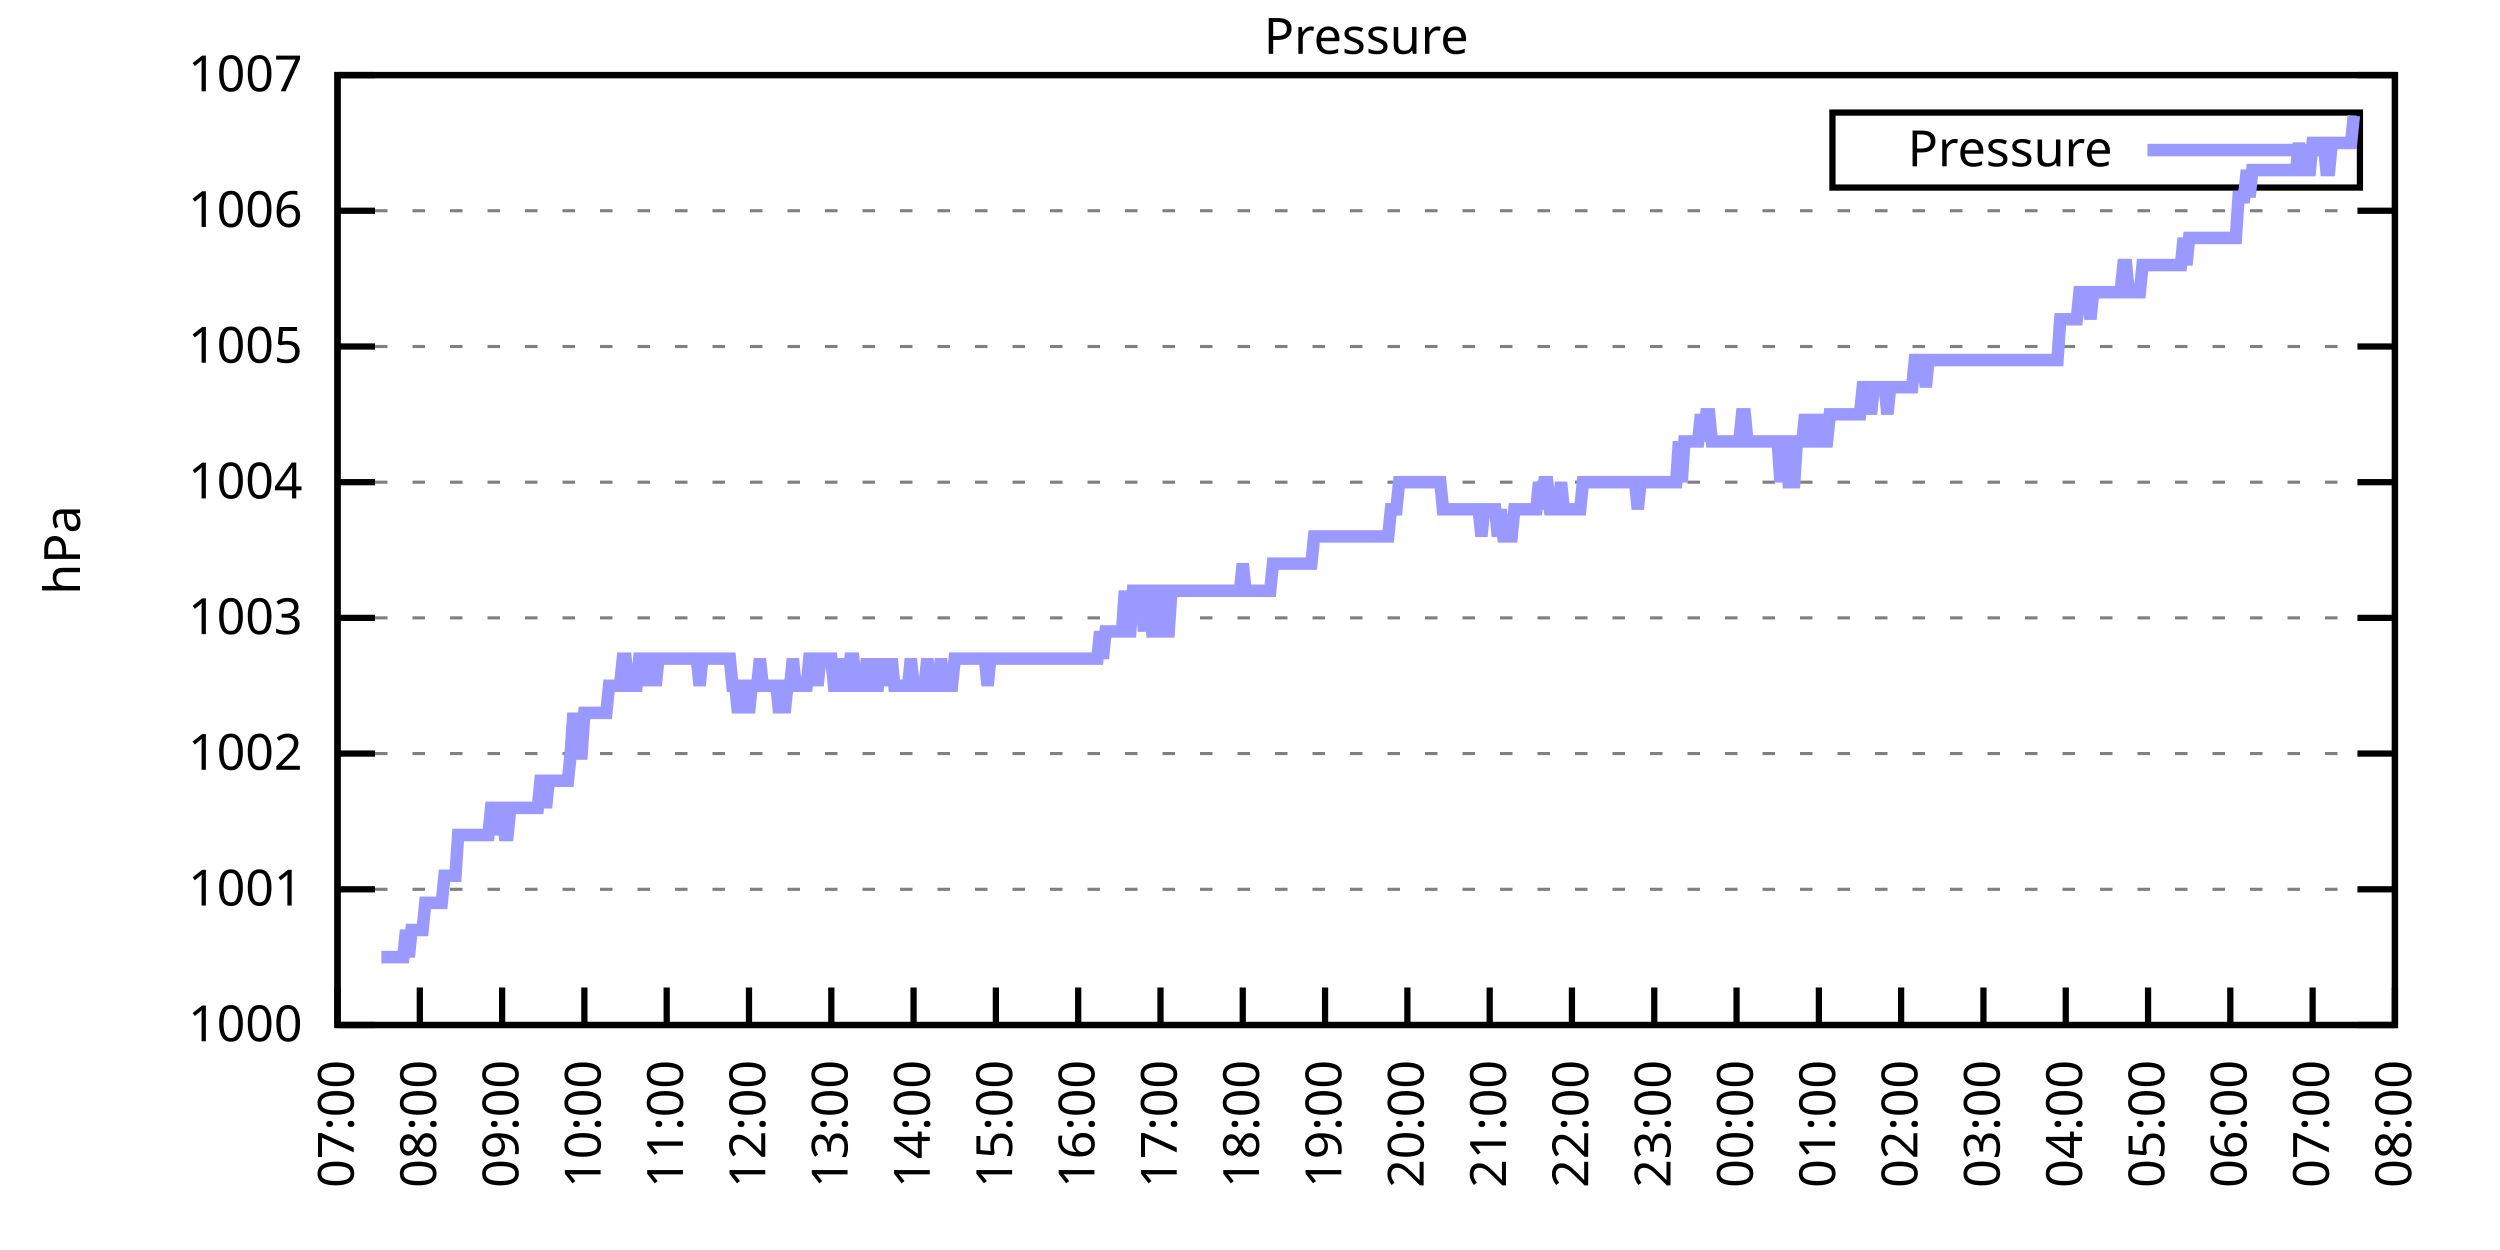
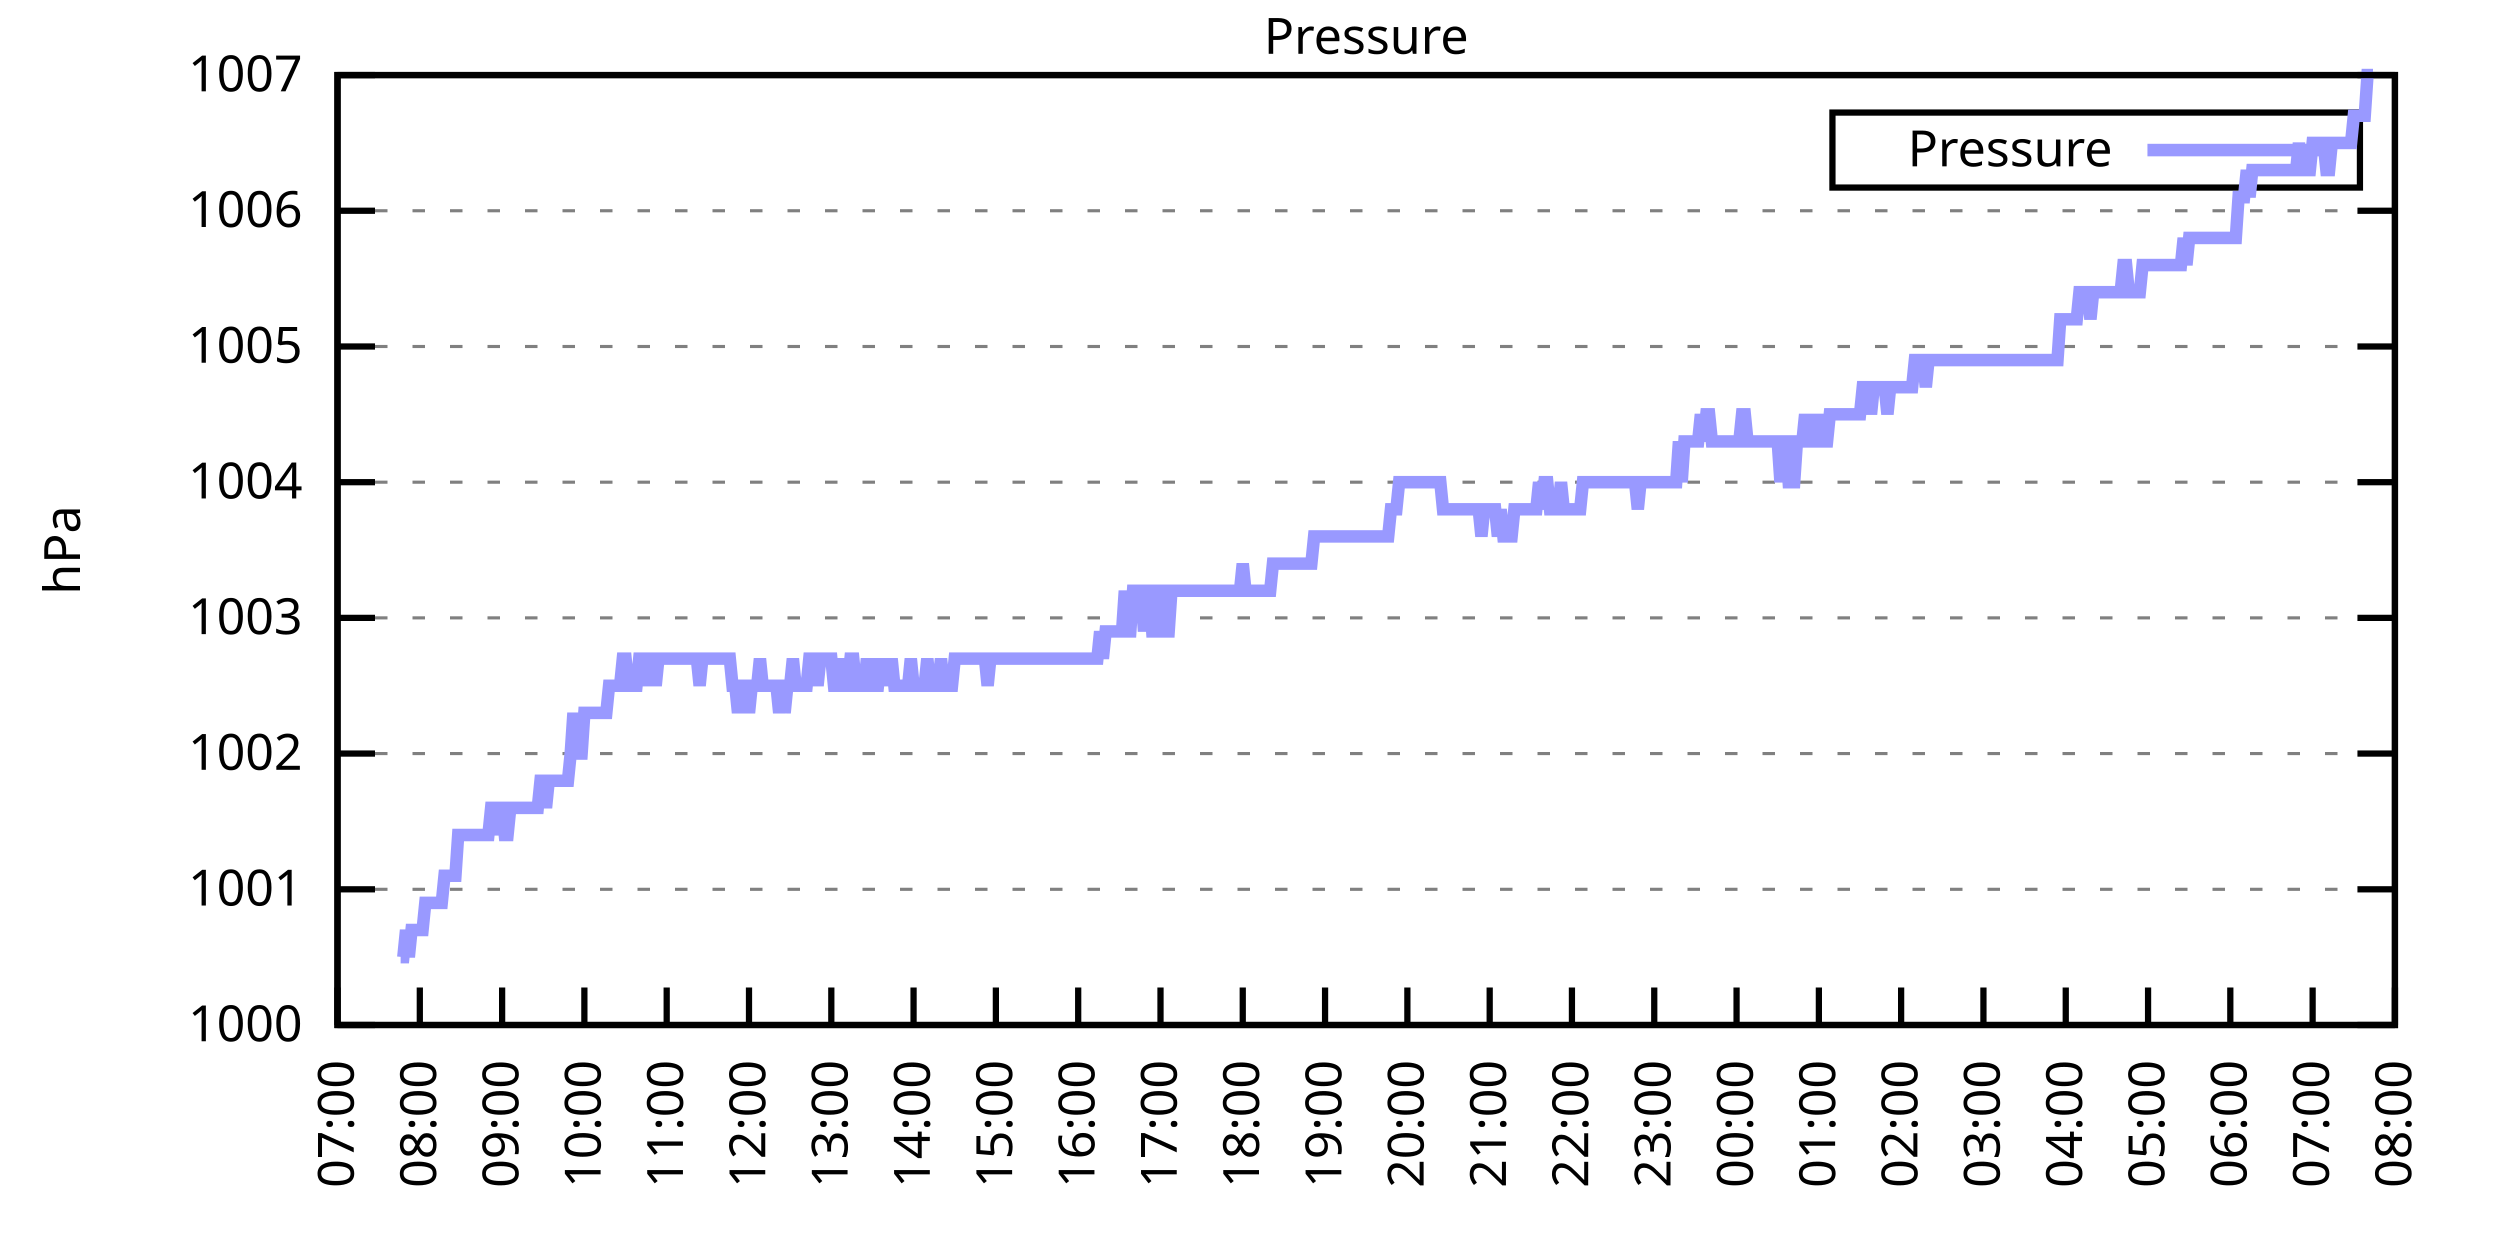
<svg xmlns="http://www.w3.org/2000/svg" xmlns:xlink="http://www.w3.org/1999/xlink" width="400" height="200" viewBox="0 0 400 200">
  <g id="gnuplot_canvas">
    <rect x="0" y="0" width="400" height="200" fill="none" />
    <defs>
      <circle id="gpDot" r="0.5" stroke-width="0.5" stroke="currentColor" />
      <path id="gpPt0" stroke-width="0.333" stroke="currentColor" d="M-1,0 h2 M0,-1 v2" />
      <path id="gpPt1" stroke-width="0.333" stroke="currentColor" d="M-1,-1 L1,1 M1,-1 L-1,1" />
      <path id="gpPt2" stroke-width="0.333" stroke="currentColor" d="M-1,0 L1,0 M0,-1 L0,1 M-1,-1 L1,1 M-1,1 L1,-1" />
      <rect id="gpPt3" stroke-width="0.333" stroke="currentColor" x="-1" y="-1" width="2" height="2" />
      <rect id="gpPt4" stroke-width="0.333" stroke="currentColor" fill="currentColor" x="-1" y="-1" width="2" height="2" />
      <circle id="gpPt5" stroke-width="0.333" stroke="currentColor" cx="0" cy="0" r="1" />
      <use xlink:href="#gpPt5" id="gpPt6" fill="currentColor" stroke="none" />
      <path id="gpPt7" stroke-width="0.333" stroke="currentColor" d="M0,-1.33 L-1.33,0.67 L1.33,0.67 z" />
      <use xlink:href="#gpPt7" id="gpPt8" fill="currentColor" stroke="none" />
      <use xlink:href="#gpPt7" id="gpPt9" stroke="currentColor" transform="rotate(180)" />
      <use xlink:href="#gpPt9" id="gpPt10" fill="currentColor" stroke="none" />
      <use xlink:href="#gpPt3" id="gpPt11" stroke="currentColor" transform="rotate(45)" />
      <use xlink:href="#gpPt11" id="gpPt12" fill="currentColor" stroke="none" />
      <path id="gpPt13" stroke-width="0.333" stroke="currentColor" d="M0,1.330 L1.265,0.411 L0.782,-1.067 L-0.782,-1.076 L-1.265,0.411 z" />
      <use xlink:href="#gpPt13" id="gpPt14" fill="currentColor" stroke="none" />
      <filter id="textbox" filterUnits="objectBoundingBox" x="0" y="0" height="1" width="1">
        <feFlood flood-color="white" flood-opacity="1" result="bgnd" />
        <feComposite in="SourceGraphic" in2="bgnd" operator="atop" />
      </filter>
      <filter id="greybox" filterUnits="objectBoundingBox" x="0" y="0" height="1" width="1">
        <feFlood flood-color="lightgrey" flood-opacity="1" result="grey" />
        <feComposite in="SourceGraphic" in2="grey" operator="atop" />
      </filter>
    </defs>
    <g fill="none" color="white" stroke="currentColor" stroke-width="1.00" stroke-linecap="butt" stroke-linejoin="miter">
</g>
    <g fill="none" color="black" stroke="currentColor" stroke-width="1.00" stroke-linecap="butt" stroke-linejoin="miter">
      <g stroke="none" shape-rendering="crispEdges">
        <polygon fill="rgb(255, 255, 255)" points="54.00,164.00 383.18,164.00 383.18,12.02 54.00,12.02 " />
      </g>
    </g>
    <g fill="none" color="black" stroke="currentColor" stroke-width="1.00" stroke-linecap="butt" stroke-linejoin="miter">
</g>
    <g fill="none" color="black" stroke="black" stroke-width="0.50" stroke-linecap="butt" stroke-linejoin="miter">
</g>
    <g fill="none" color="gray" stroke="currentColor" stroke-width="0.50" stroke-linecap="butt" stroke-linejoin="miter">
      <path stroke="gray" stroke-dasharray="2,4" class="gridline" d="M54.00,164.00 L383.19,164.00  " />
    </g>
    <g fill="none" color="gray" stroke="gray" stroke-width="1.00" stroke-linecap="butt" stroke-linejoin="miter">
</g>
    <g fill="none" color="black" stroke="currentColor" stroke-width="1.00" stroke-linecap="butt" stroke-linejoin="miter">
      <path stroke="black" d="M54.00,164.00 L60.00,164.00 M383.19,164.00 L377.19,164.00  " />
      <g transform="translate(48.40,166.60)" stroke="none" fill="black" font-family="Sans" font-size="8.00" text-anchor="end">
        <text>
          <tspan font-family="Sans"> 1000</tspan>
        </text>
      </g>
    </g>
    <g fill="none" color="black" stroke="currentColor" stroke-width="1.00" stroke-linecap="butt" stroke-linejoin="miter">
</g>
    <g fill="none" color="black" stroke="black" stroke-width="0.50" stroke-linecap="butt" stroke-linejoin="miter">
</g>
    <g fill="none" color="gray" stroke="currentColor" stroke-width="0.50" stroke-linecap="butt" stroke-linejoin="miter">
      <path stroke="gray" stroke-dasharray="2,4" class="gridline" d="M54.00,142.29 L383.19,142.29  " />
    </g>
    <g fill="none" color="gray" stroke="gray" stroke-width="1.00" stroke-linecap="butt" stroke-linejoin="miter">
</g>
    <g fill="none" color="black" stroke="currentColor" stroke-width="1.00" stroke-linecap="butt" stroke-linejoin="miter">
      <path stroke="black" d="M54.00,142.29 L60.00,142.29 M383.19,142.29 L377.19,142.29  " />
      <g transform="translate(48.40,144.89)" stroke="none" fill="black" font-family="Sans" font-size="8.00" text-anchor="end">
        <text>
          <tspan font-family="Sans"> 1001</tspan>
        </text>
      </g>
    </g>
    <g fill="none" color="black" stroke="currentColor" stroke-width="1.00" stroke-linecap="butt" stroke-linejoin="miter">
</g>
    <g fill="none" color="black" stroke="black" stroke-width="0.50" stroke-linecap="butt" stroke-linejoin="miter">
</g>
    <g fill="none" color="gray" stroke="currentColor" stroke-width="0.50" stroke-linecap="butt" stroke-linejoin="miter">
      <path stroke="gray" stroke-dasharray="2,4" class="gridline" d="M54.00,120.57 L383.19,120.57  " />
    </g>
    <g fill="none" color="gray" stroke="gray" stroke-width="1.00" stroke-linecap="butt" stroke-linejoin="miter">
</g>
    <g fill="none" color="black" stroke="currentColor" stroke-width="1.00" stroke-linecap="butt" stroke-linejoin="miter">
      <path stroke="black" d="M54.00,120.57 L60.00,120.57 M383.19,120.57 L377.19,120.57  " />
      <g transform="translate(48.40,123.17)" stroke="none" fill="black" font-family="Sans" font-size="8.00" text-anchor="end">
        <text>
          <tspan font-family="Sans"> 1002</tspan>
        </text>
      </g>
    </g>
    <g fill="none" color="black" stroke="currentColor" stroke-width="1.00" stroke-linecap="butt" stroke-linejoin="miter">
</g>
    <g fill="none" color="black" stroke="black" stroke-width="0.50" stroke-linecap="butt" stroke-linejoin="miter">
</g>
    <g fill="none" color="gray" stroke="currentColor" stroke-width="0.50" stroke-linecap="butt" stroke-linejoin="miter">
      <path stroke="gray" stroke-dasharray="2,4" class="gridline" d="M54.00,98.86 L383.19,98.86  " />
    </g>
    <g fill="none" color="gray" stroke="gray" stroke-width="1.00" stroke-linecap="butt" stroke-linejoin="miter">
</g>
    <g fill="none" color="black" stroke="currentColor" stroke-width="1.00" stroke-linecap="butt" stroke-linejoin="miter">
      <path stroke="black" d="M54.00,98.86 L60.00,98.86 M383.19,98.86 L377.19,98.86  " />
      <g transform="translate(48.40,101.46)" stroke="none" fill="black" font-family="Sans" font-size="8.00" text-anchor="end">
        <text>
          <tspan font-family="Sans"> 1003</tspan>
        </text>
      </g>
    </g>
    <g fill="none" color="black" stroke="currentColor" stroke-width="1.00" stroke-linecap="butt" stroke-linejoin="miter">
</g>
    <g fill="none" color="black" stroke="black" stroke-width="0.50" stroke-linecap="butt" stroke-linejoin="miter">
</g>
    <g fill="none" color="gray" stroke="currentColor" stroke-width="0.50" stroke-linecap="butt" stroke-linejoin="miter">
      <path stroke="gray" stroke-dasharray="2,4" class="gridline" d="M54.00,77.15 L383.19,77.15  " />
    </g>
    <g fill="none" color="gray" stroke="gray" stroke-width="1.00" stroke-linecap="butt" stroke-linejoin="miter">
</g>
    <g fill="none" color="black" stroke="currentColor" stroke-width="1.00" stroke-linecap="butt" stroke-linejoin="miter">
      <path stroke="black" d="M54.00,77.15 L60.00,77.15 M383.19,77.15 L377.19,77.15  " />
      <g transform="translate(48.40,79.75)" stroke="none" fill="black" font-family="Sans" font-size="8.00" text-anchor="end">
        <text>
          <tspan font-family="Sans"> 1004</tspan>
        </text>
      </g>
    </g>
    <g fill="none" color="black" stroke="currentColor" stroke-width="1.00" stroke-linecap="butt" stroke-linejoin="miter">
</g>
    <g fill="none" color="black" stroke="black" stroke-width="0.50" stroke-linecap="butt" stroke-linejoin="miter">
</g>
    <g fill="none" color="gray" stroke="currentColor" stroke-width="0.50" stroke-linecap="butt" stroke-linejoin="miter">
      <path stroke="gray" stroke-dasharray="2,4" class="gridline" d="M54.00,55.44 L383.19,55.44  " />
    </g>
    <g fill="none" color="gray" stroke="gray" stroke-width="1.00" stroke-linecap="butt" stroke-linejoin="miter">
</g>
    <g fill="none" color="black" stroke="currentColor" stroke-width="1.00" stroke-linecap="butt" stroke-linejoin="miter">
      <path stroke="black" d="M54.00,55.44 L60.00,55.44 M383.19,55.44 L377.19,55.44  " />
      <g transform="translate(48.40,58.04)" stroke="none" fill="black" font-family="Sans" font-size="8.00" text-anchor="end">
        <text>
          <tspan font-family="Sans"> 1005</tspan>
        </text>
      </g>
    </g>
    <g fill="none" color="black" stroke="currentColor" stroke-width="1.00" stroke-linecap="butt" stroke-linejoin="miter">
</g>
    <g fill="none" color="black" stroke="black" stroke-width="0.50" stroke-linecap="butt" stroke-linejoin="miter">
</g>
    <g fill="none" color="gray" stroke="currentColor" stroke-width="0.50" stroke-linecap="butt" stroke-linejoin="miter">
      <path stroke="gray" stroke-dasharray="2,4" class="gridline" d="M54.00,33.72 L383.19,33.72  " />
    </g>
    <g fill="none" color="gray" stroke="gray" stroke-width="1.00" stroke-linecap="butt" stroke-linejoin="miter">
</g>
    <g fill="none" color="black" stroke="currentColor" stroke-width="1.00" stroke-linecap="butt" stroke-linejoin="miter">
      <path stroke="black" d="M54.00,33.72 L60.00,33.72 M383.19,33.72 L377.19,33.72  " />
      <g transform="translate(48.40,36.32)" stroke="none" fill="black" font-family="Sans" font-size="8.00" text-anchor="end">
        <text>
          <tspan font-family="Sans"> 1006</tspan>
        </text>
      </g>
    </g>
    <g fill="none" color="black" stroke="currentColor" stroke-width="1.00" stroke-linecap="butt" stroke-linejoin="miter">
</g>
    <g fill="none" color="black" stroke="black" stroke-width="0.50" stroke-linecap="butt" stroke-linejoin="miter">
</g>
    <g fill="none" color="gray" stroke="currentColor" stroke-width="0.50" stroke-linecap="butt" stroke-linejoin="miter">
      <path stroke="gray" stroke-dasharray="2,4" class="gridline" d="M54.00,12.01 L383.19,12.01  " />
    </g>
    <g fill="none" color="gray" stroke="gray" stroke-width="1.00" stroke-linecap="butt" stroke-linejoin="miter">
</g>
    <g fill="none" color="black" stroke="currentColor" stroke-width="1.00" stroke-linecap="butt" stroke-linejoin="miter">
      <path stroke="black" d="M54.00,12.01 L60.00,12.01 M383.19,12.01 L377.19,12.01  " />
      <g transform="translate(48.40,14.61)" stroke="none" fill="black" font-family="Sans" font-size="8.00" text-anchor="end">
        <text>
          <tspan font-family="Sans"> 1007</tspan>
        </text>
      </g>
    </g>
    <g fill="none" color="black" stroke="currentColor" stroke-width="1.00" stroke-linecap="butt" stroke-linejoin="miter">
      <path stroke="black" d="M54.00,164.00 L54.00,158.00  " />
      <g transform="translate(56.60,169.60) rotate(270.00)" stroke="none" fill="black" font-family="Sans" font-size="8.00" text-anchor="end">
        <text>
          <tspan font-family="Sans">07:00</tspan>
        </text>
      </g>
    </g>
    <g fill="none" color="black" stroke="currentColor" stroke-width="1.00" stroke-linecap="butt" stroke-linejoin="miter">
      <path stroke="black" d="M67.17,164.00 L67.17,158.00  " />
      <g transform="translate(69.77,169.60) rotate(270.00)" stroke="none" fill="black" font-family="Sans" font-size="8.00" text-anchor="end">
        <text>
          <tspan font-family="Sans">08:00</tspan>
        </text>
      </g>
    </g>
    <g fill="none" color="black" stroke="currentColor" stroke-width="1.00" stroke-linecap="butt" stroke-linejoin="miter">
      <path stroke="black" d="M80.34,164.00 L80.34,158.00  " />
      <g transform="translate(82.94,169.60) rotate(270.00)" stroke="none" fill="black" font-family="Sans" font-size="8.00" text-anchor="end">
        <text>
          <tspan font-family="Sans">09:00</tspan>
        </text>
      </g>
    </g>
    <g fill="none" color="black" stroke="currentColor" stroke-width="1.00" stroke-linecap="butt" stroke-linejoin="miter">
      <path stroke="black" d="M93.50,164.00 L93.50,158.00  " />
      <g transform="translate(96.10,169.60) rotate(270.00)" stroke="none" fill="black" font-family="Sans" font-size="8.00" text-anchor="end">
        <text>
          <tspan font-family="Sans">10:00</tspan>
        </text>
      </g>
    </g>
    <g fill="none" color="black" stroke="currentColor" stroke-width="1.00" stroke-linecap="butt" stroke-linejoin="miter">
      <path stroke="black" d="M106.67,164.00 L106.67,158.00  " />
      <g transform="translate(109.27,169.60) rotate(270.00)" stroke="none" fill="black" font-family="Sans" font-size="8.00" text-anchor="end">
        <text>
          <tspan font-family="Sans">11:00</tspan>
        </text>
      </g>
    </g>
    <g fill="none" color="black" stroke="currentColor" stroke-width="1.00" stroke-linecap="butt" stroke-linejoin="miter">
      <path stroke="black" d="M119.84,164.00 L119.84,158.00  " />
      <g transform="translate(122.44,169.60) rotate(270.00)" stroke="none" fill="black" font-family="Sans" font-size="8.00" text-anchor="end">
        <text>
          <tspan font-family="Sans">12:00</tspan>
        </text>
      </g>
    </g>
    <g fill="none" color="black" stroke="currentColor" stroke-width="1.00" stroke-linecap="butt" stroke-linejoin="miter">
      <path stroke="black" d="M133.01,164.00 L133.01,158.00  " />
      <g transform="translate(135.61,169.60) rotate(270.00)" stroke="none" fill="black" font-family="Sans" font-size="8.00" text-anchor="end">
        <text>
          <tspan font-family="Sans">13:00</tspan>
        </text>
      </g>
    </g>
    <g fill="none" color="black" stroke="currentColor" stroke-width="1.00" stroke-linecap="butt" stroke-linejoin="miter">
      <path stroke="black" d="M146.17,164.00 L146.17,158.00  " />
      <g transform="translate(148.77,169.60) rotate(270.00)" stroke="none" fill="black" font-family="Sans" font-size="8.00" text-anchor="end">
        <text>
          <tspan font-family="Sans">14:00</tspan>
        </text>
      </g>
    </g>
    <g fill="none" color="black" stroke="currentColor" stroke-width="1.00" stroke-linecap="butt" stroke-linejoin="miter">
      <path stroke="black" d="M159.34,164.00 L159.34,158.00  " />
      <g transform="translate(161.94,169.60) rotate(270.00)" stroke="none" fill="black" font-family="Sans" font-size="8.00" text-anchor="end">
        <text>
          <tspan font-family="Sans">15:00</tspan>
        </text>
      </g>
    </g>
    <g fill="none" color="black" stroke="currentColor" stroke-width="1.00" stroke-linecap="butt" stroke-linejoin="miter">
      <path stroke="black" d="M172.51,164.00 L172.51,158.00  " />
      <g transform="translate(175.11,169.60) rotate(270.00)" stroke="none" fill="black" font-family="Sans" font-size="8.00" text-anchor="end">
        <text>
          <tspan font-family="Sans">16:00</tspan>
        </text>
      </g>
    </g>
    <g fill="none" color="black" stroke="currentColor" stroke-width="1.00" stroke-linecap="butt" stroke-linejoin="miter">
      <path stroke="black" d="M185.68,164.00 L185.68,158.00  " />
      <g transform="translate(188.28,169.60) rotate(270.00)" stroke="none" fill="black" font-family="Sans" font-size="8.00" text-anchor="end">
        <text>
          <tspan font-family="Sans">17:00</tspan>
        </text>
      </g>
    </g>
    <g fill="none" color="black" stroke="currentColor" stroke-width="1.00" stroke-linecap="butt" stroke-linejoin="miter">
      <path stroke="black" d="M198.84,164.00 L198.84,158.00  " />
      <g transform="translate(201.44,169.60) rotate(270.00)" stroke="none" fill="black" font-family="Sans" font-size="8.00" text-anchor="end">
        <text>
          <tspan font-family="Sans">18:00</tspan>
        </text>
      </g>
    </g>
    <g fill="none" color="black" stroke="currentColor" stroke-width="1.00" stroke-linecap="butt" stroke-linejoin="miter">
      <path stroke="black" d="M212.01,164.00 L212.01,158.00  " />
      <g transform="translate(214.61,169.60) rotate(270.00)" stroke="none" fill="black" font-family="Sans" font-size="8.00" text-anchor="end">
        <text>
          <tspan font-family="Sans">19:00</tspan>
        </text>
      </g>
    </g>
    <g fill="none" color="black" stroke="currentColor" stroke-width="1.00" stroke-linecap="butt" stroke-linejoin="miter">
      <path stroke="black" d="M225.18,164.00 L225.18,158.00  " />
      <g transform="translate(227.78,169.60) rotate(270.00)" stroke="none" fill="black" font-family="Sans" font-size="8.00" text-anchor="end">
        <text>
          <tspan font-family="Sans">20:00</tspan>
        </text>
      </g>
    </g>
    <g fill="none" color="black" stroke="currentColor" stroke-width="1.00" stroke-linecap="butt" stroke-linejoin="miter">
      <path stroke="black" d="M238.35,164.00 L238.35,158.00  " />
      <g transform="translate(240.95,169.60) rotate(270.00)" stroke="none" fill="black" font-family="Sans" font-size="8.00" text-anchor="end">
        <text>
          <tspan font-family="Sans">21:00</tspan>
        </text>
      </g>
    </g>
    <g fill="none" color="black" stroke="currentColor" stroke-width="1.00" stroke-linecap="butt" stroke-linejoin="miter">
      <path stroke="black" d="M251.51,164.00 L251.51,158.00  " />
      <g transform="translate(254.11,169.60) rotate(270.00)" stroke="none" fill="black" font-family="Sans" font-size="8.00" text-anchor="end">
        <text>
          <tspan font-family="Sans">22:00</tspan>
        </text>
      </g>
    </g>
    <g fill="none" color="black" stroke="currentColor" stroke-width="1.00" stroke-linecap="butt" stroke-linejoin="miter">
      <path stroke="black" d="M264.68,164.00 L264.68,158.00  " />
      <g transform="translate(267.28,169.60) rotate(270.00)" stroke="none" fill="black" font-family="Sans" font-size="8.00" text-anchor="end">
        <text>
          <tspan font-family="Sans">23:00</tspan>
        </text>
      </g>
    </g>
    <g fill="none" color="black" stroke="currentColor" stroke-width="1.00" stroke-linecap="butt" stroke-linejoin="miter">
      <path stroke="black" d="M277.85,164.00 L277.85,158.00  " />
      <g transform="translate(280.45,169.60) rotate(270.00)" stroke="none" fill="black" font-family="Sans" font-size="8.00" text-anchor="end">
        <text>
          <tspan font-family="Sans">00:00</tspan>
        </text>
      </g>
    </g>
    <g fill="none" color="black" stroke="currentColor" stroke-width="1.00" stroke-linecap="butt" stroke-linejoin="miter">
      <path stroke="black" d="M291.02,164.00 L291.02,158.00  " />
      <g transform="translate(293.62,169.60) rotate(270.00)" stroke="none" fill="black" font-family="Sans" font-size="8.00" text-anchor="end">
        <text>
          <tspan font-family="Sans">01:00</tspan>
        </text>
      </g>
    </g>
    <g fill="none" color="black" stroke="currentColor" stroke-width="1.00" stroke-linecap="butt" stroke-linejoin="miter">
      <path stroke="black" d="M304.18,164.00 L304.18,158.00  " />
      <g transform="translate(306.78,169.60) rotate(270.00)" stroke="none" fill="black" font-family="Sans" font-size="8.00" text-anchor="end">
        <text>
          <tspan font-family="Sans">02:00</tspan>
        </text>
      </g>
    </g>
    <g fill="none" color="black" stroke="currentColor" stroke-width="1.00" stroke-linecap="butt" stroke-linejoin="miter">
      <path stroke="black" d="M317.35,164.00 L317.35,158.00  " />
      <g transform="translate(319.95,169.60) rotate(270.00)" stroke="none" fill="black" font-family="Sans" font-size="8.00" text-anchor="end">
        <text>
          <tspan font-family="Sans">03:00</tspan>
        </text>
      </g>
    </g>
    <g fill="none" color="black" stroke="currentColor" stroke-width="1.00" stroke-linecap="butt" stroke-linejoin="miter">
      <path stroke="black" d="M330.52,164.00 L330.52,158.00  " />
      <g transform="translate(333.12,169.60) rotate(270.00)" stroke="none" fill="black" font-family="Sans" font-size="8.00" text-anchor="end">
        <text>
          <tspan font-family="Sans">04:00</tspan>
        </text>
      </g>
    </g>
    <g fill="none" color="black" stroke="currentColor" stroke-width="1.00" stroke-linecap="butt" stroke-linejoin="miter">
      <path stroke="black" d="M343.69,164.00 L343.69,158.00  " />
      <g transform="translate(346.29,169.60) rotate(270.00)" stroke="none" fill="black" font-family="Sans" font-size="8.00" text-anchor="end">
        <text>
          <tspan font-family="Sans">05:00</tspan>
        </text>
      </g>
    </g>
    <g fill="none" color="black" stroke="currentColor" stroke-width="1.00" stroke-linecap="butt" stroke-linejoin="miter">
      <path stroke="black" d="M356.85,164.00 L356.85,158.00  " />
      <g transform="translate(359.45,169.60) rotate(270.00)" stroke="none" fill="black" font-family="Sans" font-size="8.00" text-anchor="end">
        <text>
          <tspan font-family="Sans">06:00</tspan>
        </text>
      </g>
    </g>
    <g fill="none" color="black" stroke="currentColor" stroke-width="1.00" stroke-linecap="butt" stroke-linejoin="miter">
      <path stroke="black" d="M370.02,164.00 L370.02,158.00  " />
      <g transform="translate(372.62,169.60) rotate(270.00)" stroke="none" fill="black" font-family="Sans" font-size="8.00" text-anchor="end">
        <text>
          <tspan font-family="Sans">07:00</tspan>
        </text>
      </g>
    </g>
    <g fill="none" color="black" stroke="currentColor" stroke-width="1.00" stroke-linecap="butt" stroke-linejoin="miter">
      <path stroke="black" d="M383.19,164.00 L383.19,158.00  " />
      <g transform="translate(385.79,169.60) rotate(270.00)" stroke="none" fill="black" font-family="Sans" font-size="8.00" text-anchor="end">
        <text>
          <tspan font-family="Sans">08:00</tspan>
        </text>
      </g>
    </g>
    <g fill="none" color="black" stroke="currentColor" stroke-width="1.00" stroke-linecap="butt" stroke-linejoin="miter">
</g>
    <g fill="none" color="black" stroke="currentColor" stroke-width="1.00" stroke-linecap="butt" stroke-linejoin="miter">
      <path stroke="black" d="M54.00,12.01 L54.00,164.00 L383.19,164.00 L383.19,12.01 L54.00,12.01 Z  " />
    </g>
    <g fill="none" color="black" stroke="currentColor" stroke-width="1.00" stroke-linecap="butt" stroke-linejoin="miter">
</g>
    <g fill="none" color="black" stroke="currentColor" stroke-width="1.00" stroke-linecap="butt" stroke-linejoin="miter">
      <path stroke="black" d="M293.19,30.01 L293.19,18.01 L377.59,18.01 L377.59,30.01 L293.19,30.01 Z  " />
    </g>
    <g id="Pressure_plot_1">
      <g fill="none" color="white" stroke="black" stroke-width="2.00" stroke-linecap="butt" stroke-linejoin="miter">
</g>
      <g fill="none" color="black" stroke="currentColor" stroke-width="2.00" stroke-linecap="butt" stroke-linejoin="miter">
        <g transform="translate(337.99,26.61)" stroke="none" fill="black" font-family="Sans" font-size="8.00" text-anchor="end">
          <text>
            <tspan font-family="Sans">Pressure</tspan>
          </text>
        </g>
      </g>
      <g fill="none" color="black" stroke="currentColor" stroke-width="2.00" stroke-linecap="butt" stroke-linejoin="miter">
-         <path stroke="rgb(153, 153, 255)" d="M343.59,24.01 L371.99,24.01 M61.02,153.14 L61.46,153.14 L61.90,153.14 L62.34,153.14 L62.78,153.14 L63.22,153.14   L63.66,153.14 L64.10,153.14 L64.53,153.14 L64.97,148.80 L65.41,153.14 L65.85,148.80 L66.29,148.80 L66.73,148.80   L67.17,148.80 L67.61,148.80 L68.05,144.46 L68.48,144.46 L68.92,144.46 L69.36,144.46 L69.80,144.46 L70.24,144.46   L70.68,144.46 L71.12,140.12 L71.56,140.12 L72.00,140.12 L72.43,140.12 L72.87,140.12 L73.31,133.60 L73.75,133.60   L74.19,133.60 L74.63,133.60 L75.07,133.60 L75.51,133.60 L75.95,133.60 L76.38,133.60 L76.82,133.60 L77.26,133.60   L77.70,133.60 L78.14,133.60 L78.58,129.26 L79.02,129.26 L79.46,133.60 L79.90,129.26 L80.34,129.26 L80.77,133.60   L81.21,133.60 L81.65,129.26 L82.09,129.26 L82.53,129.26 L82.97,129.26 L83.41,129.26 L83.85,129.26 L84.29,129.26   L84.72,129.26 L85.16,129.26 L85.60,129.26 L86.04,129.26 L86.48,124.92 L86.92,124.92 L87.36,129.26 L87.80,124.92   L88.24,124.92 L88.67,124.92 L89.11,124.92 L89.55,124.92 L89.99,124.92 L90.43,124.92 L90.87,124.92 L91.31,120.57   L91.75,114.06 L92.19,120.57 L92.62,120.57 L93.06,120.57 L93.50,114.06 L93.94,114.06 L94.38,114.06 L94.82,114.06   L95.26,114.06 L95.70,114.06 L96.14,114.06 L96.58,114.06 L97.01,114.06 L97.45,109.72 L97.89,109.72 L98.33,109.72   L98.77,109.72 L99.21,109.72 L99.65,105.38 L100.09,105.38 L100.53,109.72 L100.96,109.72 L101.40,109.72 L101.84,109.72   L102.28,105.38 L102.72,105.38 L103.16,109.72 L103.60,105.38 L104.04,105.38 L104.48,105.38 L104.91,109.72 L105.35,105.38   L105.79,105.38 L106.23,105.38 L106.67,105.38 L107.11,105.38 L107.55,105.38 L107.99,105.38 L108.43,105.38 L108.87,105.38   L109.30,105.38 L109.74,105.38 L110.18,105.38 L110.62,105.38 L111.06,105.38 L111.50,105.38 L111.94,109.72 L112.38,105.38   L112.82,105.38 L113.25,105.38 L113.69,105.38 L114.13,105.38 L114.57,105.38 L115.01,105.38 L115.45,105.38 L115.89,105.38   L116.33,105.38 L116.77,105.38 L117.20,109.72 L117.64,109.72 L118.08,114.06 L118.52,109.72 L118.96,109.72 L119.40,109.72   L119.84,114.06 L120.28,109.72 L120.72,109.72 L121.15,109.72 L121.59,105.38 L122.03,109.72 L122.47,109.72 L122.91,109.72   L123.35,109.72 L123.79,109.72 L124.23,109.72 L124.67,114.06 L125.11,109.72 L125.54,114.06 L125.98,109.72 L126.42,109.72   L126.86,105.38 L127.30,109.72 L127.74,109.72 L128.18,109.72 L128.62,109.72 L129.06,109.72 L129.49,105.38 L129.93,105.38   L130.37,105.38 L130.81,109.72 L131.25,105.38 L131.69,105.38 L132.13,105.38 L132.57,105.38 L133.01,105.38 L133.44,109.72   L133.88,109.72 L134.32,109.72 L134.76,105.38 L135.20,109.72 L135.64,109.72 L136.08,105.38 L136.52,105.38 L136.96,109.72   L137.39,109.72 L137.83,109.72 L138.27,109.72 L138.71,105.38 L139.15,109.72 L139.59,105.38 L140.03,109.72 L140.47,109.72   L140.91,105.38 L141.35,109.72 L141.78,105.38 L142.22,109.72 L142.66,105.38 L143.10,109.72 L143.54,109.72 L143.98,109.72   L144.42,109.72 L144.86,109.72 L145.30,109.72 L145.73,105.38 L146.17,109.72 L146.61,109.72 L147.05,109.72 L147.49,109.72   L147.93,109.72 L148.37,105.38 L148.81,109.72 L149.25,109.72 L149.68,109.72 L150.12,109.72 L150.56,105.38 L151.00,109.72   L151.44,109.72 L151.88,109.72 L152.32,109.72 L152.76,105.38 L153.20,105.38 L153.63,105.38 L154.07,105.38 L154.51,105.38   L154.95,105.38 L155.39,105.38 L155.83,105.38 L156.27,105.38 L156.71,105.38 L157.15,105.38 L157.59,105.38 L158.02,109.72   L158.46,105.38 L158.90,105.38 L159.34,105.38 L159.78,105.38 L160.22,105.38 L160.66,105.38 L161.10,105.38 L161.54,105.38   L161.97,105.38 L162.41,105.38 L162.85,105.38 L163.29,105.38 L163.73,105.38 L164.17,105.38 L164.61,105.38 L165.05,105.38   L165.49,105.38 L165.92,105.38 L166.36,105.38 L166.80,105.38 L167.24,105.38 L167.68,105.38 L168.12,105.38 L168.56,105.38   L169.00,105.38 L169.44,105.38 L169.87,105.38 L170.31,105.38 L170.75,105.38 L171.19,105.38 L171.63,105.38 L172.07,105.38   L172.51,105.38 L172.95,105.38 L173.39,105.38 L173.83,105.38 L174.26,105.38 L174.70,105.38 L175.14,105.38 L175.58,105.38   L176.02,101.03 L176.46,105.38 L176.90,101.03 L177.34,101.03 L177.78,101.03 L178.21,101.03 L178.65,101.03 L179.09,101.03   L179.53,101.03 L179.97,94.52 L180.41,101.03 L180.85,101.03 L181.29,94.52 L181.73,94.52 L182.16,94.52 L182.60,94.52   L183.04,101.03 L183.48,94.52 L183.92,94.52 L184.36,101.03 L184.80,101.03 L185.24,101.03 L185.68,94.52 L186.11,94.52   L186.55,101.03 L186.99,101.03 L187.43,94.52 L187.87,94.52 L188.31,94.52 L188.75,94.52 L189.19,94.52 L189.63,94.52   L190.07,94.52 L190.50,94.52 L190.94,94.52 L191.38,94.52 L191.82,94.52 L192.26,94.52 L192.70,94.52 L193.14,94.52   L193.58,94.52 L194.02,94.52 L194.45,94.52 L194.89,94.52 L195.33,94.52 L195.77,94.52 L196.21,94.52 L196.65,94.52   L197.09,94.52 L197.53,94.52 L197.97,94.52 L198.40,94.52 L198.84,90.18 L199.28,94.52 L199.72,94.52 L200.16,94.52   L200.60,94.52 L201.04,94.52 L201.48,94.52 L201.92,94.52 L202.35,94.52 L202.79,94.52 L203.23,94.52 L203.67,90.18   L204.11,90.18 L204.55,90.18 L204.99,90.18 L205.43,90.18 L205.87,90.18 L206.31,90.18 L206.74,90.18 L207.18,90.18   L207.62,90.18 L208.06,90.18 L208.50,90.18 L208.94,90.18 L209.38,90.18 L209.82,90.18 L210.26,85.83 L210.69,85.83   L211.13,85.83 L211.57,85.83 L212.01,85.83 L212.45,85.83 L212.89,85.83 L213.33,85.83 L213.77,85.83 L214.21,85.83   L214.64,85.83 L215.08,85.83 L215.52,85.83 L215.96,85.83 L216.40,85.83 L216.84,85.83 L217.28,85.83 L217.72,85.83   L218.16,85.83 L218.60,85.83 L219.03,85.83 L219.47,85.83 L219.91,85.83 L220.35,85.83 L220.79,85.83 L221.23,85.83   L221.67,85.83 L222.11,85.83 L222.55,81.49 L222.98,81.49 L223.42,81.49 L223.86,77.15 L224.30,77.15 L224.74,77.15   L225.18,77.15 L225.62,77.15 L226.06,77.15 L226.50,77.15 L226.93,77.15 L227.37,77.15 L227.81,77.15 L228.25,77.15   L228.69,77.15 L229.13,77.15 L229.57,77.15 L230.01,77.15 L230.45,77.15 L230.88,81.49 L231.32,81.49 L231.76,81.49   L232.20,81.49 L232.64,81.49 L233.08,81.49 L233.52,81.49 L233.96,81.49 L234.40,81.49 L234.84,81.49 L235.27,81.49   L235.71,81.49 L236.15,81.49 L236.59,81.49 L237.03,85.83 L237.47,81.49 L237.91,81.49 L238.35,81.49 L238.79,81.49   L239.22,81.49 L239.66,85.83 L240.10,81.49 L240.54,85.83 L240.98,85.83 L241.42,85.83 L241.86,85.83 L242.30,81.49   L242.74,81.49 L243.17,81.49 L243.61,81.49 L244.05,81.49 L244.49,81.49 L244.93,81.49 L245.37,81.49 L245.81,81.49   L246.25,77.15 L246.69,81.49 L247.12,77.15 L247.56,77.15 L248.00,81.49 L248.44,81.49 L248.88,81.49 L249.32,81.49   L249.76,77.15 L250.20,81.49 L250.64,81.49 L251.08,81.49 L251.51,81.49 L251.95,81.49 L252.39,81.49 L252.83,81.49   L253.27,77.15 L253.71,77.15 L254.15,77.15 L254.59,77.15 L255.03,77.15 L255.46,77.15 L255.90,77.15 L256.34,77.15   L256.78,77.15 L257.22,77.15 L257.66,77.15 L258.10,77.15 L258.54,77.15 L258.98,77.15 L259.41,77.15 L259.85,77.15   L260.29,77.15 L260.73,77.15 L261.17,77.15 L261.61,77.15 L262.05,81.49 L262.49,77.15 L262.93,77.15 L263.36,77.15   L263.80,77.15 L264.24,77.15 L264.68,77.15 L265.12,77.15 L265.56,77.15 L266.00,77.15 L266.44,77.15 L266.88,77.15   L267.32,77.15 L267.75,77.15 L268.19,77.15 L268.63,70.63 L269.07,77.15 L269.51,70.63 L269.95,70.63 L270.39,70.63   L270.83,70.63 L271.27,70.63 L271.70,70.63 L272.14,66.29 L272.58,70.63 L273.02,66.29 L273.46,66.29 L273.90,70.63   L274.34,70.63 L274.78,70.63 L275.22,70.63 L275.65,70.63 L276.09,70.63 L276.53,70.63 L276.97,70.63 L277.41,70.63   L277.85,70.63 L278.29,70.63 L278.73,66.29 L279.17,66.29 L279.60,70.63 L280.04,70.63 L280.48,70.63 L280.92,70.63   L281.36,70.63 L281.80,70.63 L282.24,70.63 L282.68,70.63 L283.12,70.63 L283.56,70.63 L283.99,70.63 L284.43,70.63   L284.87,77.15 L285.31,70.63 L285.75,70.63 L286.19,77.15 L286.63,77.15 L287.07,77.15 L287.51,70.63 L287.94,70.63   L288.38,70.63 L288.82,66.29 L289.26,70.63 L289.70,70.63 L290.14,70.63 L290.58,66.29 L291.02,70.63 L291.46,66.29   L291.89,70.63 L292.33,70.63 L292.77,66.29 L293.21,66.29 L293.65,66.29 L294.09,66.29 L294.53,66.29 L294.97,66.29   L295.41,66.29 L295.84,66.29 L296.28,66.29 L296.72,66.29 L297.16,66.29 L297.60,66.29 L298.04,61.95 L298.48,61.95   L298.92,61.95 L299.36,66.29 L299.80,61.95 L300.23,61.95 L300.67,61.95 L301.11,61.95 L301.55,61.95 L301.99,66.29   L302.43,61.95 L302.87,61.95 L303.31,61.95 L303.75,61.95 L304.18,61.95 L304.62,61.95 L305.06,61.95 L305.50,61.95   L305.94,61.95 L306.38,57.61 L306.82,57.61 L307.26,57.61 L307.70,57.61 L308.13,61.95 L308.57,57.61 L309.01,57.61   L309.45,57.61 L309.89,57.61 L310.33,57.61 L310.77,57.61 L311.21,57.61 L311.65,57.61 L312.08,57.61 L312.52,57.61   L312.96,57.61 L313.40,57.61 L313.84,57.61 L314.28,57.61 L314.72,57.61 L315.16,57.61 L315.60,57.61 L316.04,57.61   L316.47,57.61 L316.91,57.61 L317.35,57.61 L317.79,57.61 L318.23,57.61 L318.67,57.61 L319.11,57.61 L319.55,57.61   L319.99,57.61 L320.42,57.61 L320.86,57.61 L321.30,57.61 L321.74,57.61 L322.18,57.61 L322.62,57.61 L323.06,57.61   L323.50,57.61 L323.94,57.61 L324.37,57.61 L324.81,57.61 L325.25,57.61 L325.69,57.61 L326.13,57.61 L326.57,57.61   L327.01,57.61 L327.45,57.61 L327.89,57.61 L328.33,57.61 L328.76,57.61 L329.20,57.61 L329.64,51.09 L330.08,51.09   L330.52,51.09 L330.96,51.09 L331.40,51.09 L331.84,51.09 L332.28,51.09 L332.71,46.75 L333.15,46.75 L333.59,46.75   L334.03,46.75 L334.47,51.09 L334.91,46.75 L335.35,46.75 L335.79,46.75 L336.23,46.75 L336.66,46.75 L337.10,46.75   L337.54,46.75 L337.98,46.75 L338.42,46.75 L338.86,46.75 L339.30,46.75 L339.74,42.41 L340.18,42.41 L340.61,46.75   L341.05,46.75 L341.49,46.75 L341.93,46.75 L342.37,46.75 L342.81,42.41 L343.25,42.41 L343.69,42.41 L344.13,42.41   L344.57,42.41 L345.00,42.41 L345.44,42.41 L345.88,42.41 L346.32,42.41 L346.76,42.41 L347.20,42.41 L347.64,42.41   L348.08,42.41 L348.52,42.41 L348.95,42.41 L349.39,38.07 L349.83,42.41 L350.27,38.07 L350.71,38.07 L351.15,38.07   L351.59,38.07 L352.03,38.07 L352.47,38.07 L352.90,38.07 L353.34,38.07 L353.78,38.07 L354.22,38.07 L354.66,38.07   L355.10,38.07 L355.54,38.07 L355.98,38.07 L356.42,38.07 L356.85,38.07 L357.29,38.07 L357.73,38.07 L358.17,31.55   L358.61,31.55 L359.05,31.55 L359.49,27.21 L359.93,31.55 L360.37,27.21 L360.81,27.21 L361.24,27.21 L361.68,27.21   L362.12,27.21 L362.56,27.21 L363.00,27.21 L363.44,27.21 L363.88,27.21 L364.32,27.21 L364.76,27.21 L365.19,27.21   L365.63,27.21 L366.07,27.21 L366.51,27.21 L366.95,27.21 L367.39,27.21 L367.83,22.87 L368.27,27.21 L368.71,27.21   L369.14,27.21 L369.58,27.21 L370.02,22.87 L370.46,22.87 L370.90,22.87 L371.34,22.87 L371.78,22.87 L372.22,27.21   L372.66,27.21 L373.09,22.87 L373.53,22.87 L373.97,22.87 L374.41,22.87 L374.85,22.87 L375.29,22.87 L375.73,22.87   L376.17,22.87 L376.61,18.52  " />
+         <path stroke="rgb(153, 153, 255)" d="M343.59,24.01 L371.99,24.01 M64.10,153.14 L64.53,153.14 L64.97,148.80 L65.41,153.14 L65.85,148.80 L66.29,148.80   L66.73,148.80 L67.17,148.80 L67.61,148.80 L68.05,144.46 L68.48,144.46 L68.92,144.46 L69.36,144.46 L69.80,144.46   L70.24,144.46 L70.68,144.46 L71.12,140.12 L71.56,140.12 L72.00,140.12 L72.43,140.12 L72.87,140.12 L73.31,133.60   L73.75,133.60 L74.19,133.60 L74.63,133.60 L75.07,133.60 L75.51,133.60 L75.95,133.60 L76.38,133.60 L76.82,133.60   L77.26,133.60 L77.70,133.60 L78.14,133.60 L78.58,129.26 L79.02,129.26 L79.46,133.60 L79.90,129.26 L80.34,129.26   L80.77,133.60 L81.21,133.60 L81.65,129.26 L82.09,129.26 L82.53,129.26 L82.97,129.26 L83.41,129.26 L83.85,129.26   L84.29,129.26 L84.72,129.26 L85.16,129.26 L85.60,129.26 L86.04,129.26 L86.48,124.92 L86.92,124.92 L87.36,129.26   L87.80,124.92 L88.24,124.92 L88.67,124.92 L89.11,124.92 L89.55,124.92 L89.99,124.92 L90.43,124.92 L90.87,124.92   L91.31,120.57 L91.75,114.06 L92.19,120.57 L92.62,120.57 L93.06,120.57 L93.50,114.06 L93.94,114.06 L94.38,114.06   L94.82,114.06 L95.26,114.06 L95.70,114.06 L96.14,114.06 L96.58,114.06 L97.01,114.06 L97.45,109.72 L97.89,109.72   L98.33,109.72 L98.77,109.72 L99.21,109.72 L99.65,105.38 L100.09,105.38 L100.53,109.72 L100.96,109.72 L101.40,109.72   L101.84,109.72 L102.28,105.38 L102.72,105.38 L103.16,109.72 L103.60,105.38 L104.04,105.38 L104.48,105.38 L104.91,109.72   L105.35,105.38 L105.79,105.38 L106.23,105.38 L106.67,105.38 L107.11,105.38 L107.55,105.38 L107.99,105.38 L108.43,105.38   L108.87,105.38 L109.30,105.38 L109.74,105.38 L110.18,105.38 L110.62,105.38 L111.06,105.38 L111.50,105.38 L111.94,109.72   L112.38,105.38 L112.82,105.38 L113.25,105.38 L113.69,105.38 L114.13,105.38 L114.57,105.38 L115.01,105.38 L115.45,105.38   L115.89,105.38 L116.33,105.38 L116.77,105.38 L117.20,109.72 L117.64,109.72 L118.08,114.06 L118.52,109.72 L118.96,109.72   L119.40,109.72 L119.84,114.06 L120.28,109.72 L120.72,109.72 L121.15,109.72 L121.59,105.38 L122.03,109.72 L122.47,109.72   L122.91,109.72 L123.35,109.72 L123.79,109.72 L124.23,109.72 L124.67,114.06 L125.11,109.72 L125.54,114.06 L125.98,109.72   L126.42,109.72 L126.86,105.38 L127.30,109.72 L127.74,109.72 L128.18,109.72 L128.62,109.72 L129.06,109.72 L129.49,105.38   L129.93,105.38 L130.37,105.38 L130.81,109.72 L131.25,105.38 L131.69,105.38 L132.13,105.38 L132.57,105.38 L133.01,105.38   L133.44,109.72 L133.88,109.72 L134.32,109.72 L134.76,105.38 L135.20,109.72 L135.64,109.72 L136.08,105.38 L136.52,105.38   L136.96,109.72 L137.39,109.72 L137.83,109.72 L138.27,109.72 L138.71,105.38 L139.15,109.72 L139.59,105.38 L140.03,109.72   L140.47,109.72 L140.91,105.38 L141.35,109.72 L141.78,105.38 L142.22,109.72 L142.66,105.38 L143.10,109.72 L143.54,109.72   L143.98,109.72 L144.42,109.72 L144.86,109.72 L145.30,109.72 L145.73,105.38 L146.17,109.72 L146.61,109.72 L147.05,109.72   L147.49,109.72 L147.93,109.72 L148.37,105.38 L148.81,109.72 L149.25,109.72 L149.68,109.72 L150.12,109.72 L150.56,105.38   L151.00,109.72 L151.44,109.72 L151.88,109.72 L152.32,109.72 L152.76,105.38 L153.20,105.38 L153.63,105.38 L154.07,105.38   L154.51,105.38 L154.95,105.38 L155.39,105.38 L155.83,105.38 L156.27,105.38 L156.71,105.38 L157.15,105.38 L157.59,105.38   L158.02,109.72 L158.46,105.38 L158.90,105.38 L159.34,105.38 L159.78,105.38 L160.22,105.38 L160.66,105.38 L161.10,105.38   L161.54,105.38 L161.97,105.38 L162.41,105.38 L162.85,105.38 L163.29,105.38 L163.73,105.38 L164.17,105.38 L164.61,105.38   L165.05,105.38 L165.49,105.38 L165.92,105.38 L166.36,105.38 L166.80,105.38 L167.24,105.38 L167.68,105.38 L168.12,105.38   L168.56,105.38 L169.00,105.38 L169.44,105.38 L169.87,105.38 L170.31,105.38 L170.75,105.38 L171.19,105.38 L171.63,105.38   L172.07,105.38 L172.51,105.38 L172.95,105.38 L173.39,105.38 L173.83,105.38 L174.26,105.38 L174.70,105.38 L175.14,105.38   L175.58,105.38 L176.02,101.03 L176.46,105.38 L176.90,101.03 L177.34,101.03 L177.78,101.03 L178.21,101.03 L178.65,101.03   L179.09,101.03 L179.53,101.03 L179.97,94.52 L180.41,101.03 L180.85,101.03 L181.29,94.52 L181.73,94.52 L182.16,94.52   L182.60,94.52 L183.04,101.03 L183.48,94.52 L183.92,94.52 L184.36,101.03 L184.80,101.03 L185.24,101.03 L185.68,94.52   L186.11,94.52 L186.55,101.03 L186.99,101.03 L187.43,94.52 L187.87,94.52 L188.31,94.52 L188.75,94.52 L189.19,94.52   L189.63,94.52 L190.07,94.52 L190.50,94.52 L190.94,94.52 L191.38,94.52 L191.82,94.52 L192.26,94.52 L192.70,94.52   L193.14,94.52 L193.58,94.52 L194.02,94.52 L194.45,94.52 L194.89,94.52 L195.33,94.52 L195.77,94.52 L196.21,94.52   L196.65,94.52 L197.09,94.52 L197.53,94.52 L197.97,94.52 L198.40,94.52 L198.84,90.18 L199.28,94.52 L199.72,94.52   L200.16,94.52 L200.60,94.52 L201.04,94.52 L201.48,94.52 L201.92,94.52 L202.35,94.52 L202.79,94.52 L203.23,94.52   L203.67,90.18 L204.11,90.18 L204.55,90.18 L204.99,90.18 L205.43,90.18 L205.87,90.18 L206.31,90.18 L206.74,90.18   L207.18,90.18 L207.62,90.18 L208.06,90.18 L208.50,90.18 L208.94,90.18 L209.38,90.18 L209.82,90.18 L210.26,85.83   L210.69,85.83 L211.13,85.83 L211.57,85.83 L212.01,85.83 L212.45,85.83 L212.89,85.83 L213.33,85.83 L213.77,85.83   L214.21,85.83 L214.64,85.83 L215.08,85.83 L215.52,85.83 L215.96,85.83 L216.40,85.83 L216.84,85.83 L217.28,85.83   L217.72,85.83 L218.16,85.83 L218.60,85.83 L219.03,85.83 L219.47,85.83 L219.91,85.83 L220.35,85.83 L220.79,85.83   L221.23,85.83 L221.67,85.83 L222.11,85.83 L222.55,81.49 L222.98,81.49 L223.42,81.49 L223.86,77.15 L224.30,77.15   L224.74,77.15 L225.18,77.15 L225.62,77.15 L226.06,77.15 L226.50,77.15 L226.93,77.15 L227.37,77.15 L227.81,77.15   L228.25,77.15 L228.69,77.15 L229.13,77.15 L229.57,77.15 L230.01,77.15 L230.45,77.15 L230.88,81.49 L231.32,81.49   L231.76,81.49 L232.20,81.49 L232.64,81.49 L233.08,81.49 L233.52,81.49 L233.96,81.49 L234.40,81.49 L234.84,81.49   L235.27,81.49 L235.71,81.49 L236.15,81.49 L236.59,81.49 L237.03,85.83 L237.47,81.49 L237.91,81.49 L238.35,81.49   L238.79,81.49 L239.22,81.49 L239.66,85.83 L240.10,81.49 L240.54,85.83 L240.98,85.83 L241.42,85.83 L241.86,85.83   L242.30,81.49 L242.74,81.49 L243.17,81.49 L243.61,81.49 L244.05,81.49 L244.49,81.49 L244.93,81.49 L245.37,81.49   L245.81,81.49 L246.25,77.15 L246.69,81.49 L247.12,77.15 L247.56,77.15 L248.00,81.49 L248.44,81.49 L248.88,81.49   L249.32,81.49 L249.76,77.15 L250.20,81.49 L250.64,81.49 L251.08,81.49 L251.51,81.49 L251.95,81.49 L252.39,81.49   L252.83,81.49 L253.27,77.15 L253.71,77.15 L254.15,77.15 L254.59,77.15 L255.03,77.15 L255.46,77.15 L255.90,77.15   L256.34,77.15 L256.78,77.15 L257.22,77.15 L257.66,77.15 L258.10,77.15 L258.54,77.15 L258.98,77.15 L259.41,77.15   L259.85,77.15 L260.29,77.15 L260.73,77.15 L261.17,77.15 L261.61,77.15 L262.05,81.49 L262.49,77.15 L262.93,77.15   L263.36,77.15 L263.80,77.15 L264.24,77.15 L264.68,77.15 L265.12,77.15 L265.56,77.15 L266.00,77.15 L266.44,77.15   L266.88,77.15 L267.32,77.15 L267.75,77.15 L268.19,77.15 L268.63,70.63 L269.07,77.15 L269.51,70.63 L269.95,70.63   L270.39,70.63 L270.83,70.63 L271.27,70.63 L271.70,70.63 L272.14,66.29 L272.58,70.63 L273.02,66.29 L273.46,66.29   L273.90,70.63 L274.34,70.63 L274.78,70.63 L275.22,70.63 L275.65,70.63 L276.09,70.63 L276.53,70.63 L276.97,70.63   L277.41,70.63 L277.85,70.63 L278.29,70.63 L278.73,66.29 L279.17,66.29 L279.60,70.63 L280.04,70.63 L280.48,70.63   L280.92,70.63 L281.36,70.63 L281.80,70.63 L282.24,70.63 L282.68,70.63 L283.12,70.63 L283.56,70.63 L283.99,70.63   L284.43,70.63 L284.87,77.15 L285.31,70.63 L285.75,70.63 L286.19,77.15 L286.63,77.15 L287.07,77.15 L287.51,70.63   L287.94,70.63 L288.38,70.63 L288.82,66.29 L289.26,70.63 L289.70,70.63 L290.14,70.63 L290.58,66.29 L291.02,70.63   L291.46,66.29 L291.89,70.63 L292.33,70.63 L292.77,66.29 L293.21,66.29 L293.65,66.29 L294.09,66.29 L294.53,66.29   L294.97,66.29 L295.41,66.29 L295.84,66.29 L296.28,66.29 L296.72,66.29 L297.16,66.29 L297.60,66.29 L298.04,61.95   L298.48,61.95 L298.92,61.95 L299.36,66.29 L299.80,61.95 L300.23,61.95 L300.67,61.95 L301.11,61.95 L301.55,61.95   L301.99,66.29 L302.43,61.95 L302.87,61.95 L303.31,61.95 L303.75,61.95 L304.18,61.95 L304.62,61.95 L305.06,61.95   L305.50,61.95 L305.94,61.95 L306.38,57.61 L306.82,57.61 L307.26,57.61 L307.70,57.61 L308.13,61.95 L308.57,57.61   L309.01,57.61 L309.45,57.61 L309.89,57.61 L310.33,57.61 L310.77,57.61 L311.21,57.61 L311.65,57.61 L312.08,57.61   L312.52,57.61 L312.96,57.61 L313.40,57.61 L313.84,57.61 L314.28,57.61 L314.72,57.61 L315.16,57.61 L315.60,57.61   L316.04,57.61 L316.47,57.61 L316.91,57.61 L317.35,57.61 L317.79,57.61 L318.23,57.61 L318.67,57.61 L319.11,57.61   L319.55,57.61 L319.99,57.61 L320.42,57.61 L320.86,57.61 L321.30,57.61 L321.74,57.61 L322.18,57.61 L322.62,57.61   L323.06,57.61 L323.50,57.61 L323.94,57.61 L324.37,57.61 L324.81,57.61 L325.25,57.61 L325.69,57.61 L326.13,57.61   L326.57,57.61 L327.01,57.61 L327.45,57.61 L327.89,57.61 L328.33,57.61 L328.76,57.61 L329.20,57.61 L329.64,51.09   L330.08,51.09 L330.52,51.09 L330.96,51.09 L331.40,51.09 L331.84,51.09 L332.28,51.09 L332.71,46.75 L333.15,46.75   L333.59,46.75 L334.03,46.75 L334.47,51.09 L334.91,46.75 L335.35,46.75 L335.79,46.75 L336.23,46.75 L336.66,46.75   L337.10,46.75 L337.54,46.75 L337.98,46.75 L338.42,46.75 L338.86,46.75 L339.30,46.75 L339.74,42.41 L340.18,42.41   L340.61,46.75 L341.05,46.75 L341.49,46.75 L341.93,46.75 L342.37,46.75 L342.81,42.41 L343.25,42.41 L343.69,42.41   L344.13,42.41 L344.57,42.41 L345.00,42.41 L345.44,42.41 L345.88,42.41 L346.32,42.41 L346.76,42.41 L347.20,42.41   L347.64,42.41 L348.08,42.41 L348.52,42.41 L348.95,42.41 L349.39,38.07 L349.83,42.41 L350.27,38.07 L350.71,38.07   L351.15,38.07 L351.59,38.07 L352.03,38.07 L352.47,38.07 L352.90,38.07 L353.34,38.07 L353.78,38.07 L354.22,38.07   L354.66,38.07 L355.10,38.07 L355.54,38.07 L355.98,38.07 L356.42,38.07 L356.85,38.07 L357.29,38.07 L357.73,38.07   L358.17,31.55 L358.61,31.55 L359.05,31.55 L359.49,27.21 L359.93,31.55 L360.37,27.21 L360.81,27.21 L361.24,27.21   L361.68,27.21 L362.12,27.21 L362.56,27.21 L363.00,27.21 L363.44,27.21 L363.88,27.21 L364.32,27.21 L364.76,27.21   L365.19,27.21 L365.63,27.21 L366.07,27.21 L366.51,27.21 L366.95,27.21 L367.39,27.21 L367.83,22.87 L368.27,27.21   L368.71,27.21 L369.14,27.21 L369.58,27.21 L370.02,22.87 L370.46,22.87 L370.90,22.87 L371.34,22.87 L371.78,22.87   L372.22,27.21 L372.66,27.21 L373.09,22.87 L373.53,22.87 L373.97,22.87 L374.41,22.87 L374.85,22.87 L375.29,22.87   L375.73,22.87 L376.17,22.87 L376.61,18.52 L377.05,18.52 L377.48,18.52 L377.92,18.52 L378.36,18.52 L378.80,12.01   L379.24,12.01 L379.68,12.01  " />
      </g>
    </g>
    <g fill="none" color="black" stroke="currentColor" stroke-width="2.00" stroke-linecap="butt" stroke-linejoin="miter">
</g>
    <g fill="none" color="black" stroke="black" stroke-width="1.00" stroke-linecap="butt" stroke-linejoin="miter">
</g>
    <g fill="none" color="black" stroke="currentColor" stroke-width="1.00" stroke-linecap="butt" stroke-linejoin="miter">
      <path stroke="black" d="M54.00,12.01 L54.00,164.00 L383.19,164.00 L383.19,12.01 L54.00,12.01 Z  " />
      <g transform="translate(12.80,88.01) rotate(270.00)" stroke="none" fill="black" font-family="Sans" font-size="8.00" text-anchor="middle">
        <text>
          <tspan font-family="Sans">hPa</tspan>
        </text>
      </g>
    </g>
    <g fill="none" color="black" stroke="currentColor" stroke-width="1.00" stroke-linecap="butt" stroke-linejoin="miter">
</g>
    <g fill="none" color="black" stroke="currentColor" stroke-width="1.00" stroke-linecap="butt" stroke-linejoin="miter">
      <g transform="translate(218.59,8.61)" stroke="none" fill="black" font-family="Sans" font-size="8.00" text-anchor="middle">
        <text>
          <tspan font-family="Sans">Pressure</tspan>
        </text>
      </g>
    </g>
    <g fill="none" color="black" stroke="currentColor" stroke-width="1.00" stroke-linecap="butt" stroke-linejoin="miter">
</g>
  </g>
</svg>
